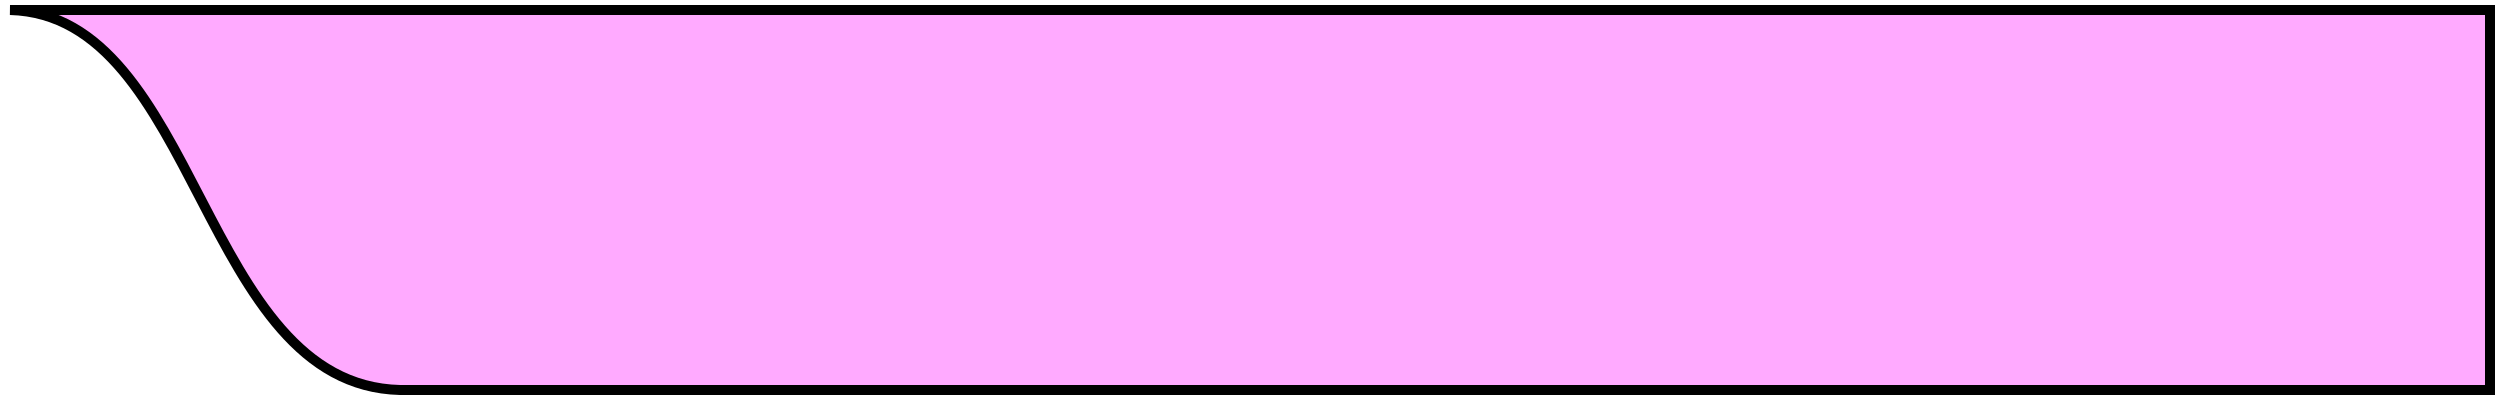
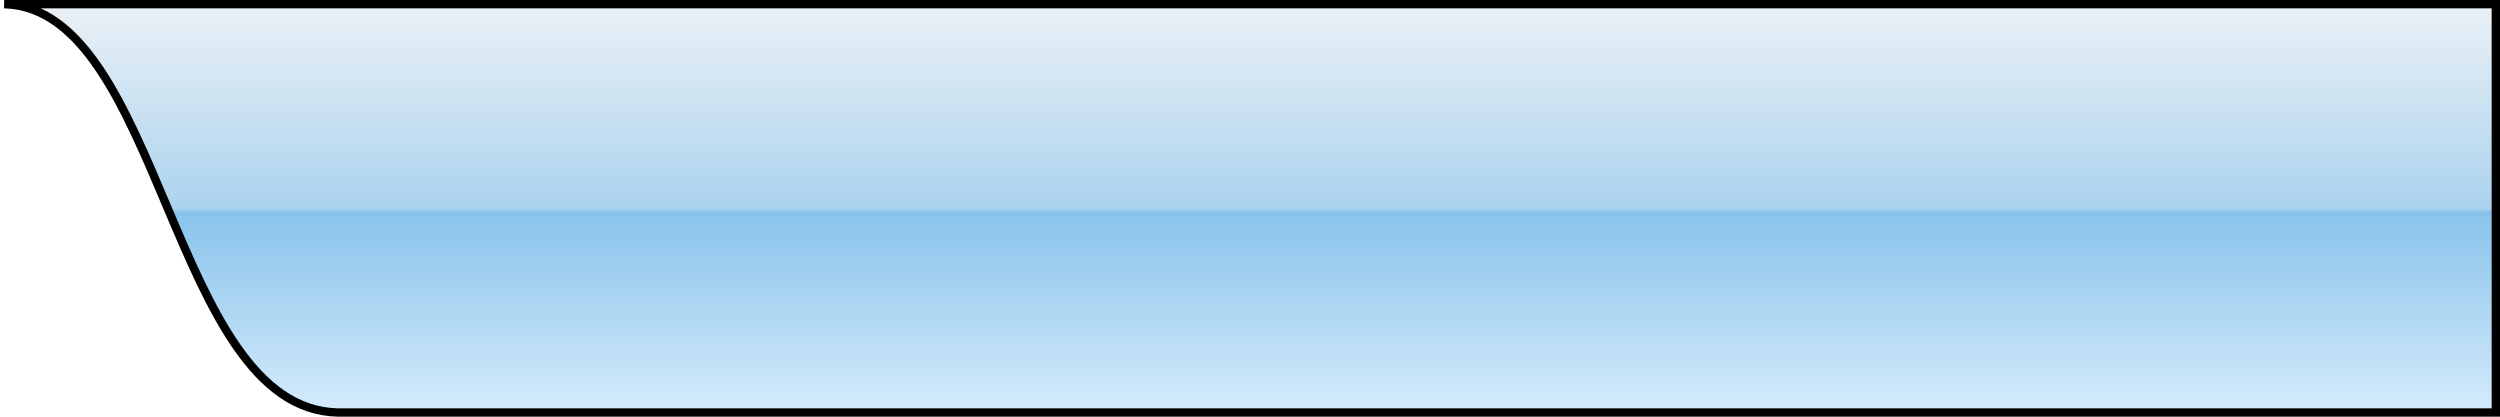
- <svg xmlns="http://www.w3.org/2000/svg" viewBox="0 0 250 40">
-   <path stroke-linejoin="null" d="m249 1h-248c19 .5 19 37.5 39 38h209v-38z" stroke-linecap="null" fill="#faf" stroke="#000" />
+ <svg xmlns="http://www.w3.org/2000/svg" viewBox="0 0 300 50">
+   <defs>
+     <linearGradient id="gradMain" x1="0%" y1="0%" x2="0%" y2="100%">
+       <stop offset="0%" style="stop-color:rgb(235,241,246); stop-opacity:1" />
+       <stop offset="50%" style="stop-color:rgb(171,211,238); stop-opacity:1" />
+       <stop offset="51%" style="stop-color:rgb(137,195,235); stop-opacity:1" />
+       <stop offset="100%" style="stop-color:rgb(213,235,251); stop-opacity:1" />
+     </linearGradient>
+   </defs>
+   <path d="m 299.5,0.5 -299,0 c 19,0.5 20,48.5 40,49 l 259,0 z" style="fill:url(#gradMain); stroke:#000000" />
</svg>
